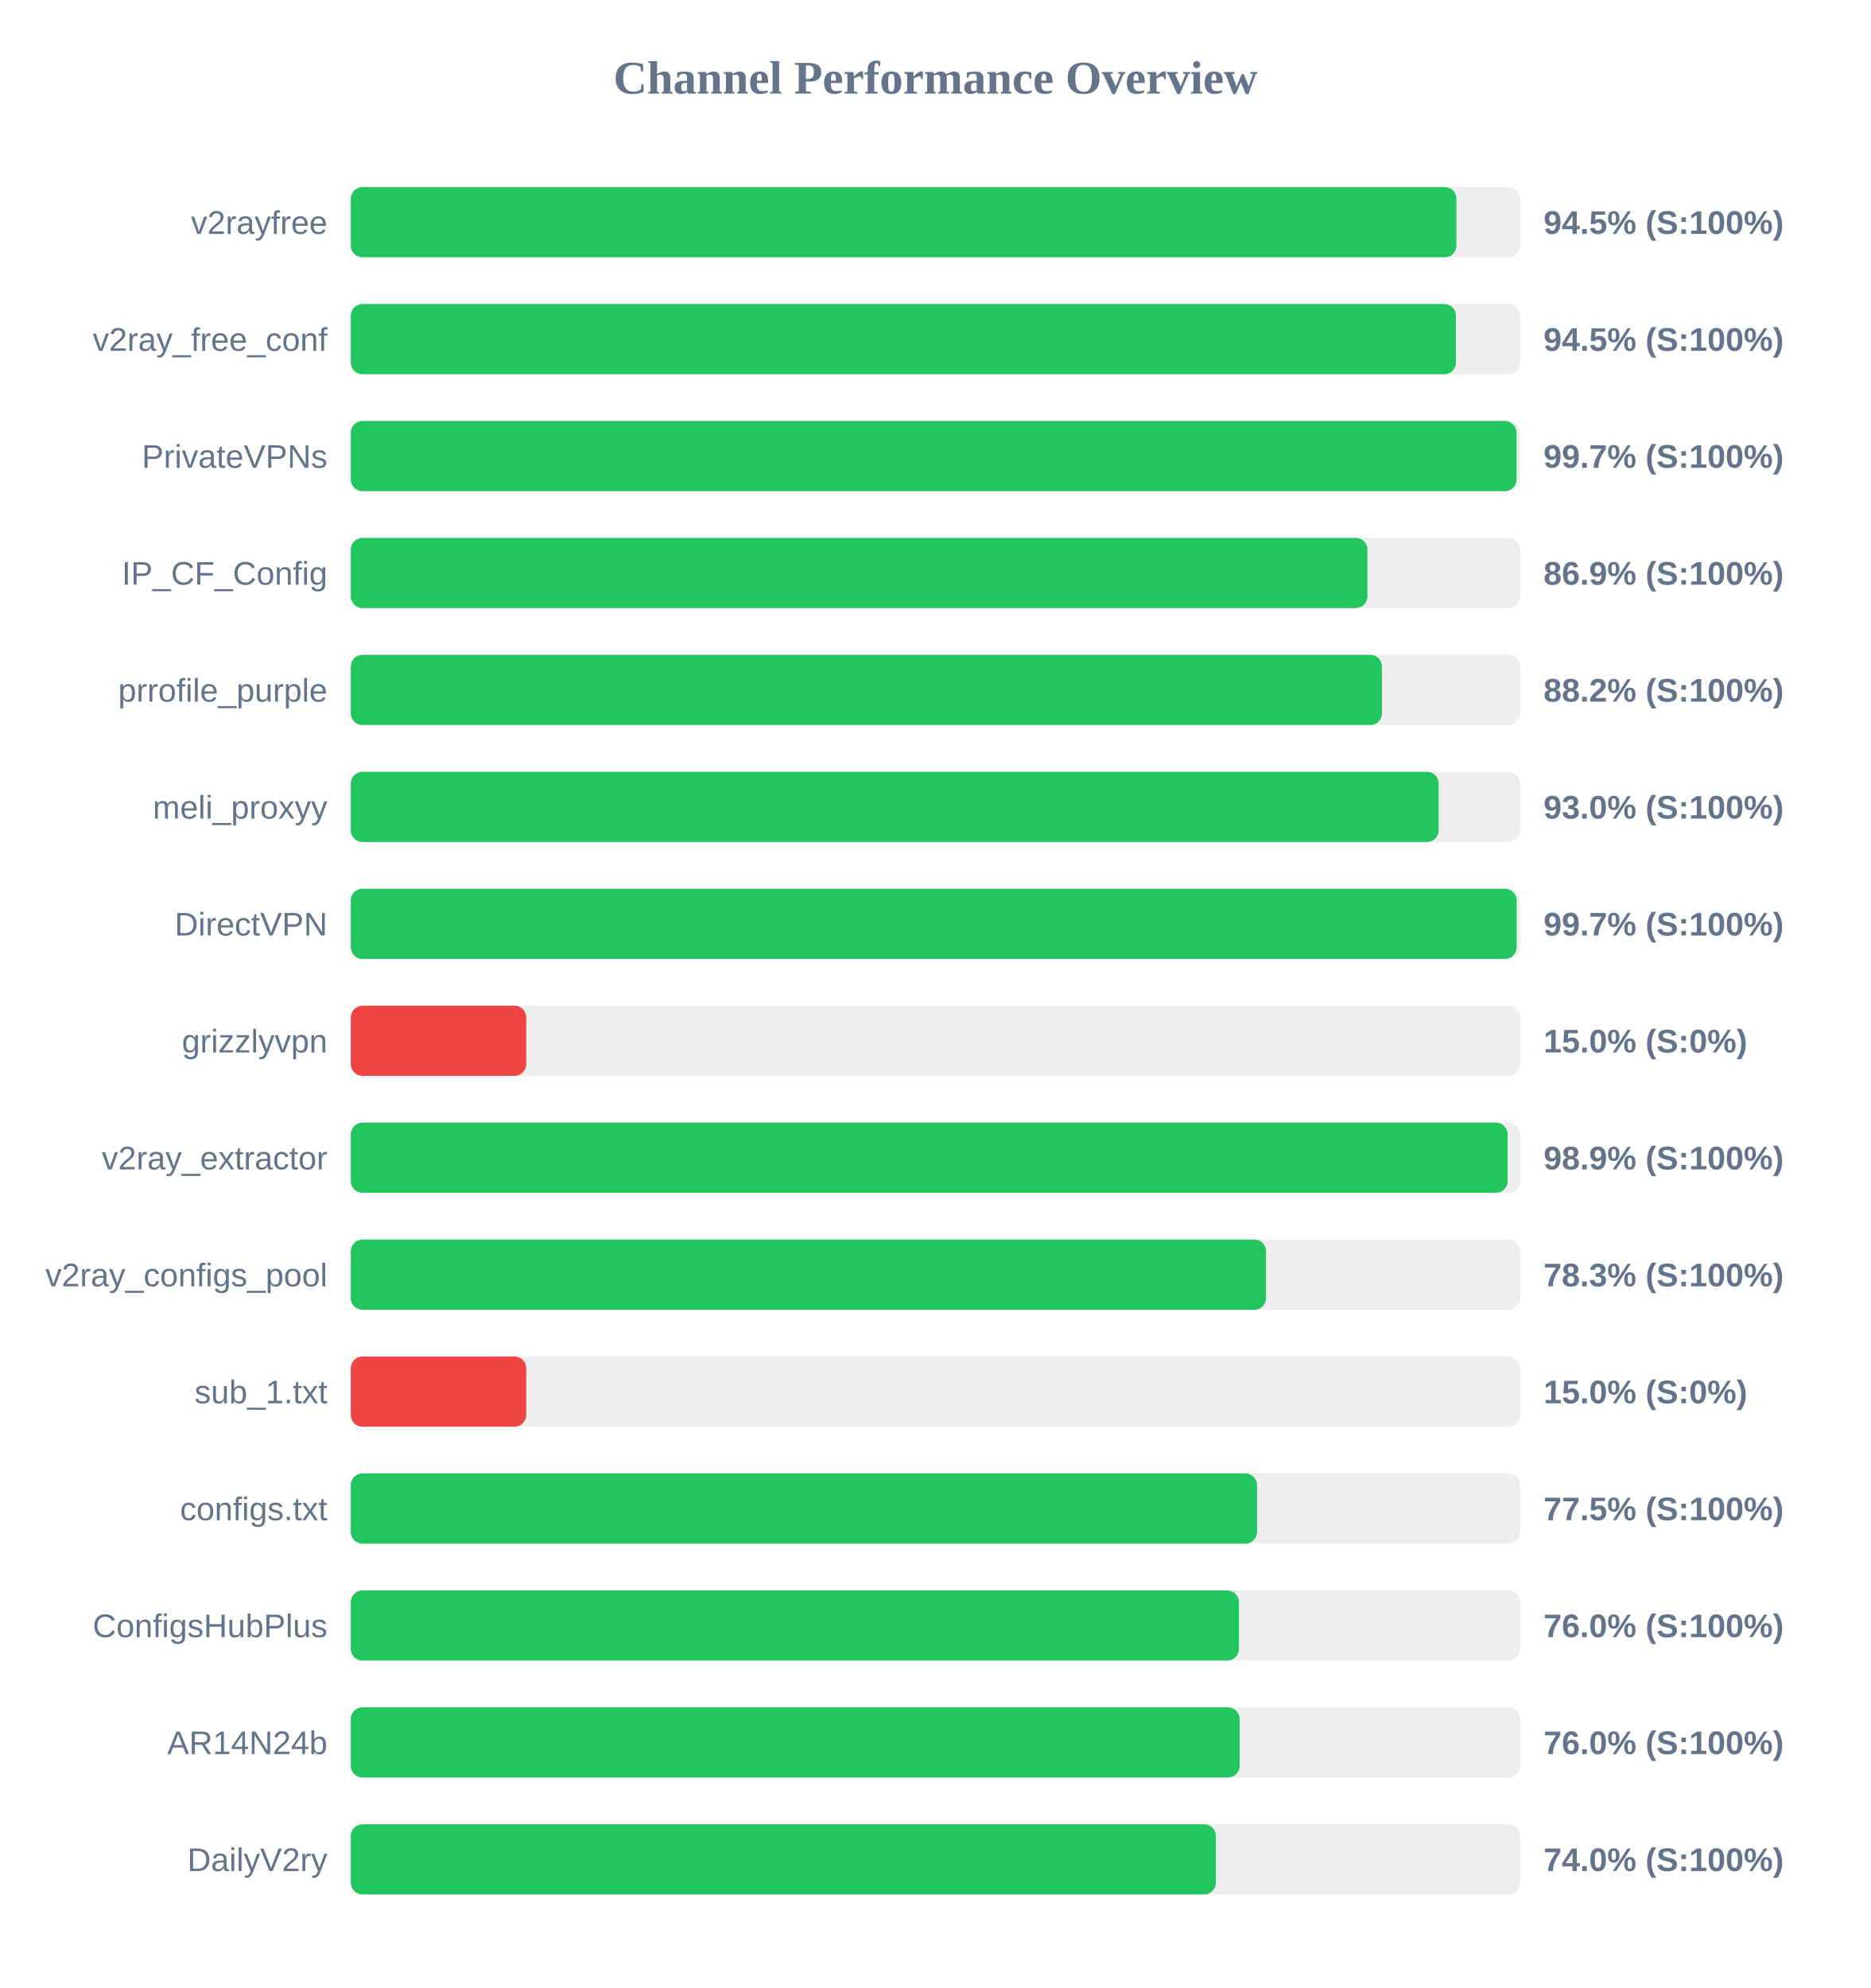
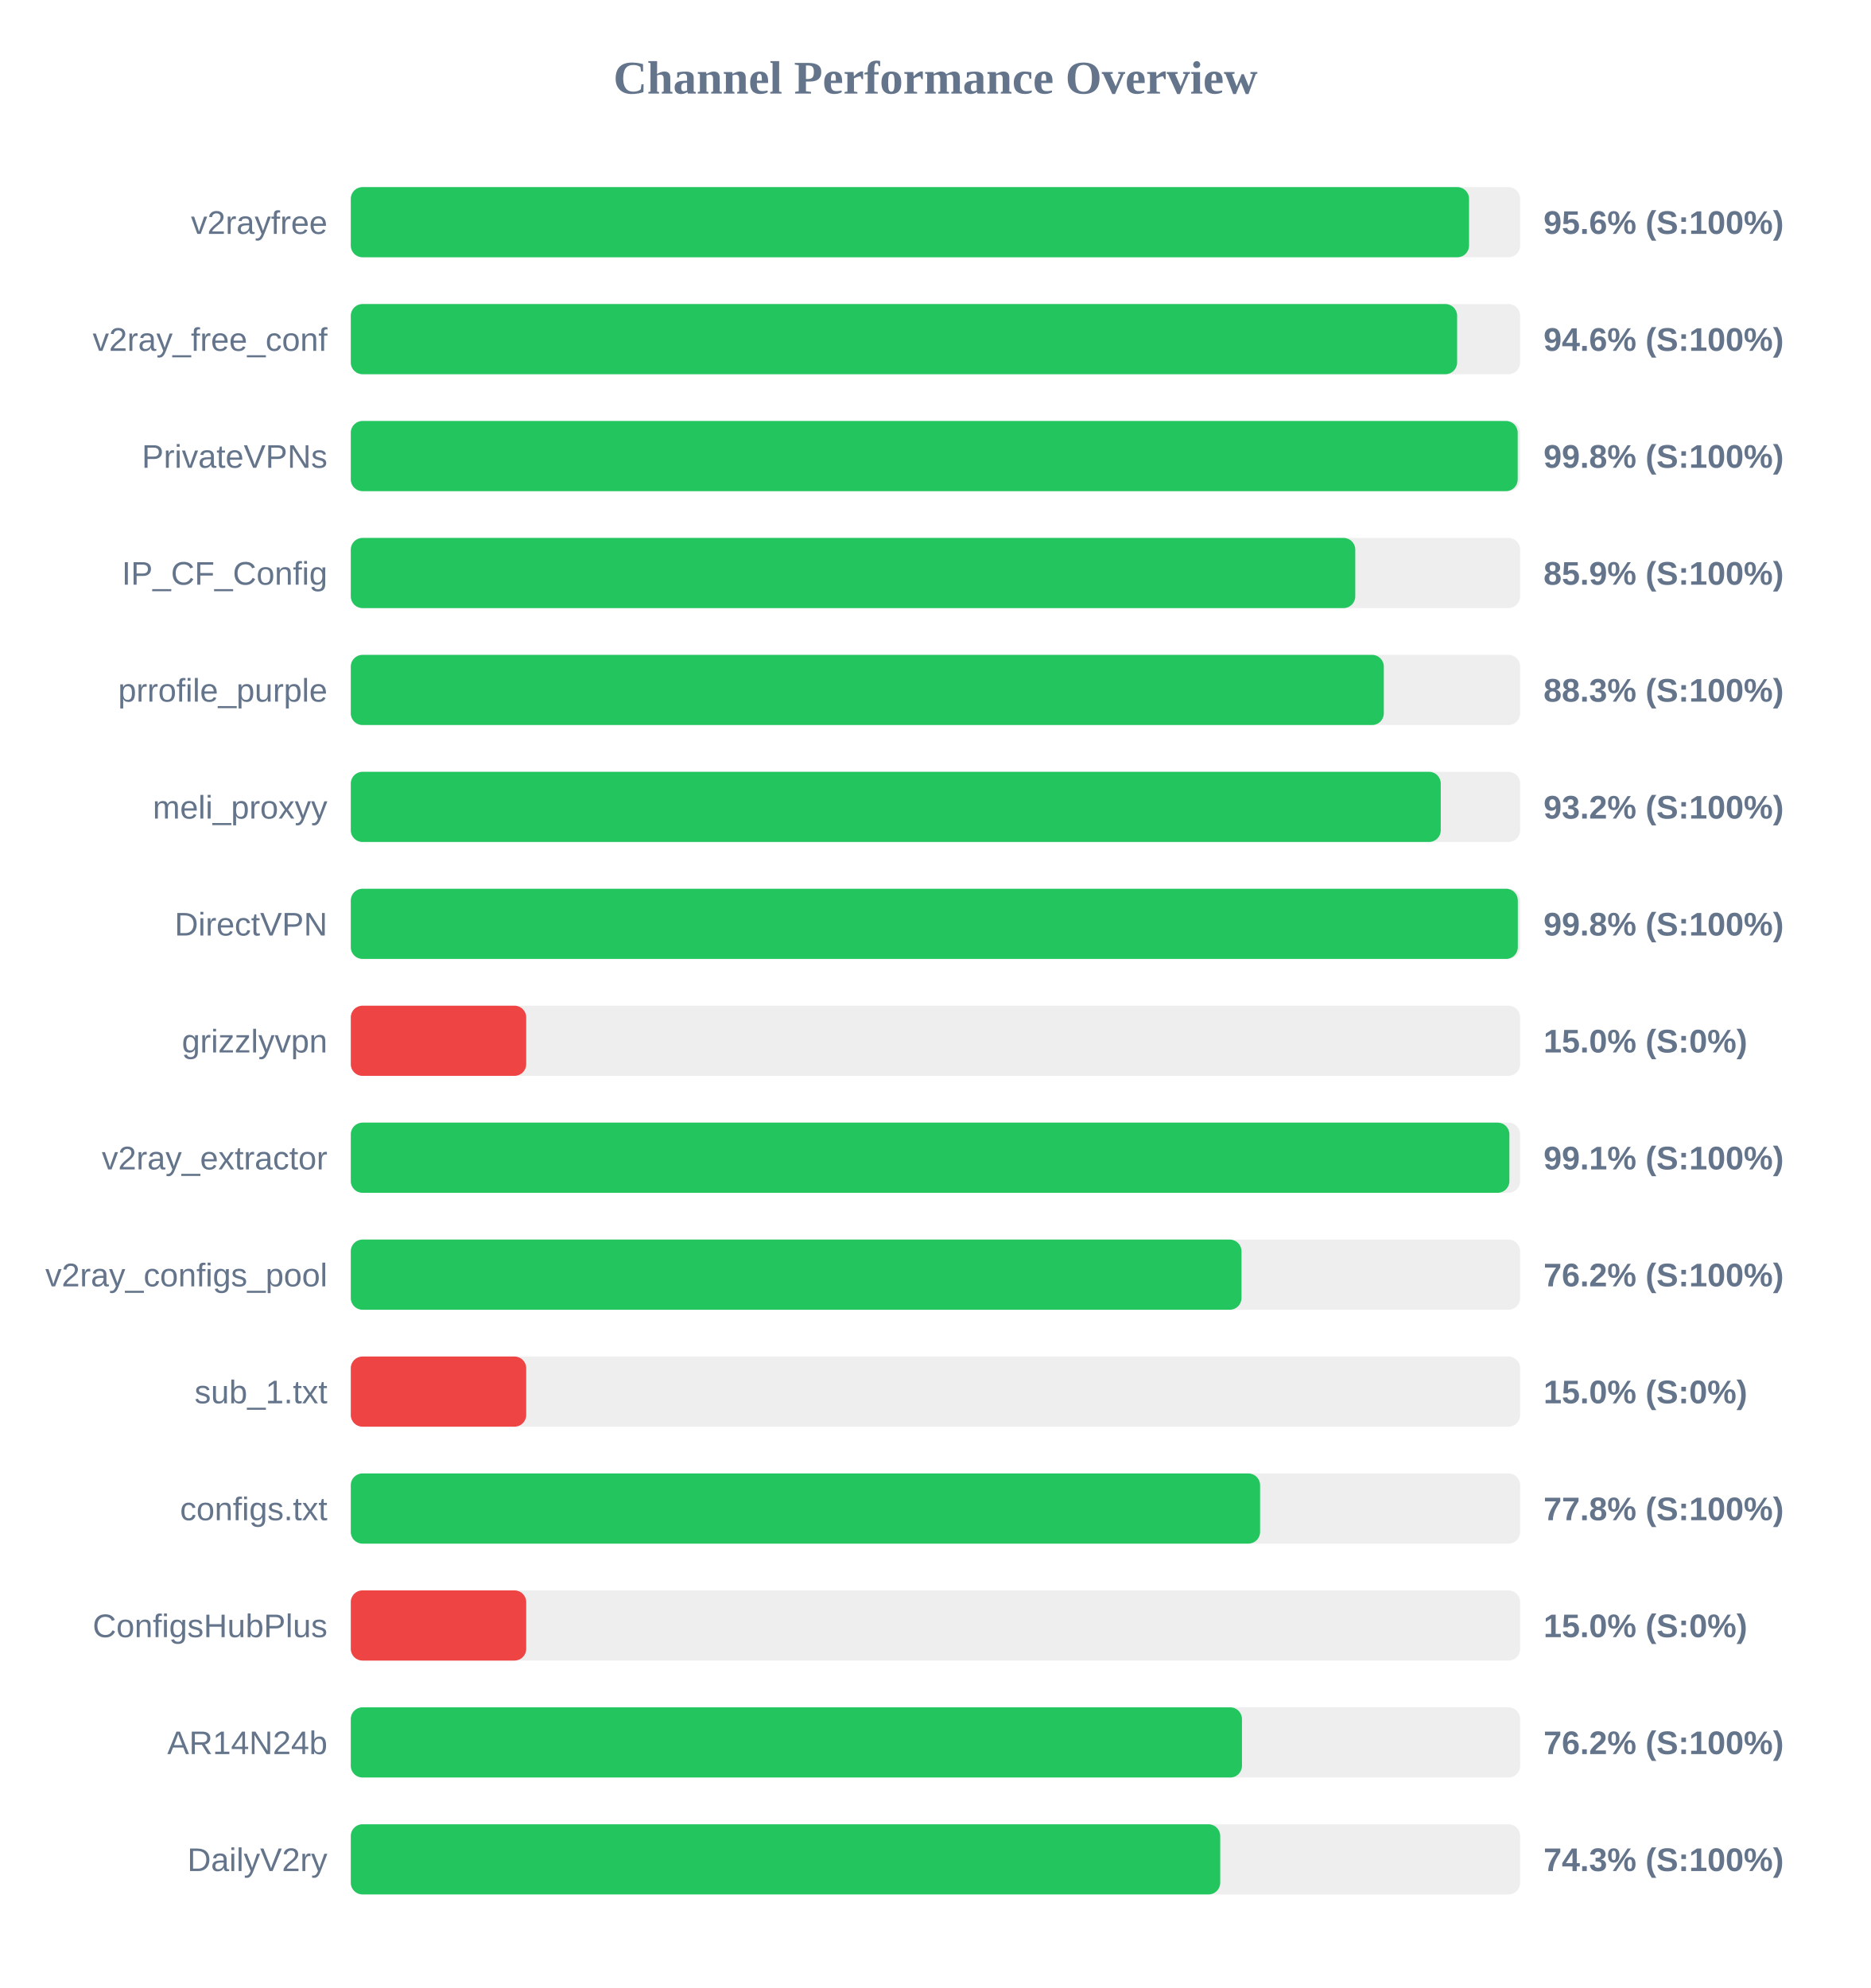
<svg xmlns="http://www.w3.org/2000/svg" width="800" height="850" version="1.1">
  <style>
        .row { font: 14px Arial; fill: #64748b; }
        .score { font: bold 14px Arial; fill: #64748b; }
    </style>
  <text x="400" y="40" text-anchor="middle" font-size="20px" font-weight="bold" fill="#64748b">Channel Performance Overview</text>
  <rect x="150" y="80" width="500" height="30" fill="#eee" rx="5" />
-   <rect x="150" y="80" width="472.75" height="30" fill="#22c55e" rx="5" />
+   <rect x="150" y="80" width="478.15" height="30" fill="#22c55e" rx="5" />
  <text x="140" y="100" text-anchor="end" class="row">v2rayfree</text>
-   <text x="660" y="100" text-anchor="start" class="score">94.5% (S:100%)</text>
+   <text x="660" y="100" text-anchor="start" class="score">95.6% (S:100%)</text>
  <rect x="150" y="130" width="500" height="30" fill="#eee" rx="5" />
-   <rect x="150" y="130" width="472.55" height="30" fill="#22c55e" rx="5" />
+   <rect x="150" y="130" width="473.05" height="30" fill="#22c55e" rx="5" />
  <text x="140" y="150" text-anchor="end" class="row">v2ray_free_conf</text>
-   <text x="660" y="150" text-anchor="start" class="score">94.5% (S:100%)</text>
+   <text x="660" y="150" text-anchor="start" class="score">94.6% (S:100%)</text>
  <rect x="150" y="180" width="500" height="30" fill="#eee" rx="5" />
-   <rect x="150" y="180" width="498.45" height="30" fill="#22c55e" rx="5" />
+   <rect x="150" y="180" width="498.95" height="30" fill="#22c55e" rx="5" />
  <text x="140" y="200" text-anchor="end" class="row">PrivateVPNs</text>
-   <text x="660" y="200" text-anchor="start" class="score">99.7% (S:100%)</text>
+   <text x="660" y="200" text-anchor="start" class="score">99.8% (S:100%)</text>
  <rect x="150" y="230" width="500" height="30" fill="#eee" rx="5" />
-   <rect x="150" y="230" width="434.7" height="30" fill="#22c55e" rx="5" />
+   <rect x="150" y="230" width="429.5" height="30" fill="#22c55e" rx="5" />
  <text x="140" y="250" text-anchor="end" class="row">IP_CF_Config</text>
-   <text x="660" y="250" text-anchor="start" class="score">86.9% (S:100%)</text>
+   <text x="660" y="250" text-anchor="start" class="score">85.9% (S:100%)</text>
  <rect x="150" y="280" width="500" height="30" fill="#eee" rx="5" />
-   <rect x="150" y="280" width="440.9" height="30" fill="#22c55e" rx="5" />
+   <rect x="150" y="280" width="441.7" height="30" fill="#22c55e" rx="5" />
  <text x="140" y="300" text-anchor="end" class="row">prrofile_purple</text>
-   <text x="660" y="300" text-anchor="start" class="score">88.2% (S:100%)</text>
+   <text x="660" y="300" text-anchor="start" class="score">88.3% (S:100%)</text>
  <rect x="150" y="330" width="500" height="30" fill="#eee" rx="5" />
-   <rect x="150" y="330" width="465.15" height="30" fill="#22c55e" rx="5" />
+   <rect x="150" y="330" width="466.05" height="30" fill="#22c55e" rx="5" />
  <text x="140" y="350" text-anchor="end" class="row">meli_proxyy</text>
-   <text x="660" y="350" text-anchor="start" class="score">93.0% (S:100%)</text>
+   <text x="660" y="350" text-anchor="start" class="score">93.2% (S:100%)</text>
  <rect x="150" y="380" width="500" height="30" fill="#eee" rx="5" />
-   <rect x="150" y="380" width="498.5" height="30" fill="#22c55e" rx="5" />
+   <rect x="150" y="380" width="499.0" height="30" fill="#22c55e" rx="5" />
  <text x="140" y="400" text-anchor="end" class="row">DirectVPN</text>
-   <text x="660" y="400" text-anchor="start" class="score">99.7% (S:100%)</text>
+   <text x="660" y="400" text-anchor="start" class="score">99.8% (S:100%)</text>
  <rect x="150" y="430" width="500" height="30" fill="#eee" rx="5" />
  <rect x="150" y="430" width="75.0" height="30" fill="#ef4444" rx="5" />
  <text x="140" y="450" text-anchor="end" class="row">grizzlyvpn</text>
  <text x="660" y="450" text-anchor="start" class="score">15.0% (S:0%)</text>
  <rect x="150" y="480" width="500" height="30" fill="#eee" rx="5" />
-   <rect x="150" y="480" width="494.65" height="30" fill="#22c55e" rx="5" />
+   <rect x="150" y="480" width="495.4" height="30" fill="#22c55e" rx="5" />
  <text x="140" y="500" text-anchor="end" class="row">v2ray_extractor</text>
-   <text x="660" y="500" text-anchor="start" class="score">98.9% (S:100%)</text>
+   <text x="660" y="500" text-anchor="start" class="score">99.1% (S:100%)</text>
  <rect x="150" y="530" width="500" height="30" fill="#eee" rx="5" />
-   <rect x="150" y="530" width="391.35" height="30" fill="#22c55e" rx="5" />
+   <rect x="150" y="530" width="380.85" height="30" fill="#22c55e" rx="5" />
  <text x="140" y="550" text-anchor="end" class="row">v2ray_configs_pool</text>
-   <text x="660" y="550" text-anchor="start" class="score">78.3% (S:100%)</text>
+   <text x="660" y="550" text-anchor="start" class="score">76.2% (S:100%)</text>
  <rect x="150" y="580" width="500" height="30" fill="#eee" rx="5" />
  <rect x="150" y="580" width="75.0" height="30" fill="#ef4444" rx="5" />
  <text x="140" y="600" text-anchor="end" class="row">sub_1.txt</text>
  <text x="660" y="600" text-anchor="start" class="score">15.0% (S:0%)</text>
  <rect x="150" y="630" width="500" height="30" fill="#eee" rx="5" />
-   <rect x="150" y="630" width="387.5" height="30" fill="#22c55e" rx="5" />
+   <rect x="150" y="630" width="388.8" height="30" fill="#22c55e" rx="5" />
  <text x="140" y="650" text-anchor="end" class="row">configs.txt</text>
-   <text x="660" y="650" text-anchor="start" class="score">77.5% (S:100%)</text>
+   <text x="660" y="650" text-anchor="start" class="score">77.8% (S:100%)</text>
  <rect x="150" y="680" width="500" height="30" fill="#eee" rx="5" />
-   <rect x="150" y="680" width="379.75" height="30" fill="#22c55e" rx="5" />
+   <rect x="150" y="680" width="75.0" height="30" fill="#ef4444" rx="5" />
  <text x="140" y="700" text-anchor="end" class="row">ConfigsHubPlus</text>
-   <text x="660" y="700" text-anchor="start" class="score">76.0% (S:100%)</text>
+   <text x="660" y="700" text-anchor="start" class="score">15.0% (S:0%)</text>
  <rect x="150" y="730" width="500" height="30" fill="#eee" rx="5" />
-   <rect x="150" y="730" width="380.05" height="30" fill="#22c55e" rx="5" />
+   <rect x="150" y="730" width="381.05" height="30" fill="#22c55e" rx="5" />
  <text x="140" y="750" text-anchor="end" class="row">AR14N24b</text>
-   <text x="660" y="750" text-anchor="start" class="score">76.0% (S:100%)</text>
+   <text x="660" y="750" text-anchor="start" class="score">76.2% (S:100%)</text>
  <rect x="150" y="780" width="500" height="30" fill="#eee" rx="5" />
-   <rect x="150" y="780" width="369.9" height="30" fill="#22c55e" rx="5" />
+   <rect x="150" y="780" width="371.75" height="30" fill="#22c55e" rx="5" />
  <text x="140" y="800" text-anchor="end" class="row">DailyV2ry</text>
-   <text x="660" y="800" text-anchor="start" class="score">74.0% (S:100%)</text>
+   <text x="660" y="800" text-anchor="start" class="score">74.3% (S:100%)</text>
</svg>
